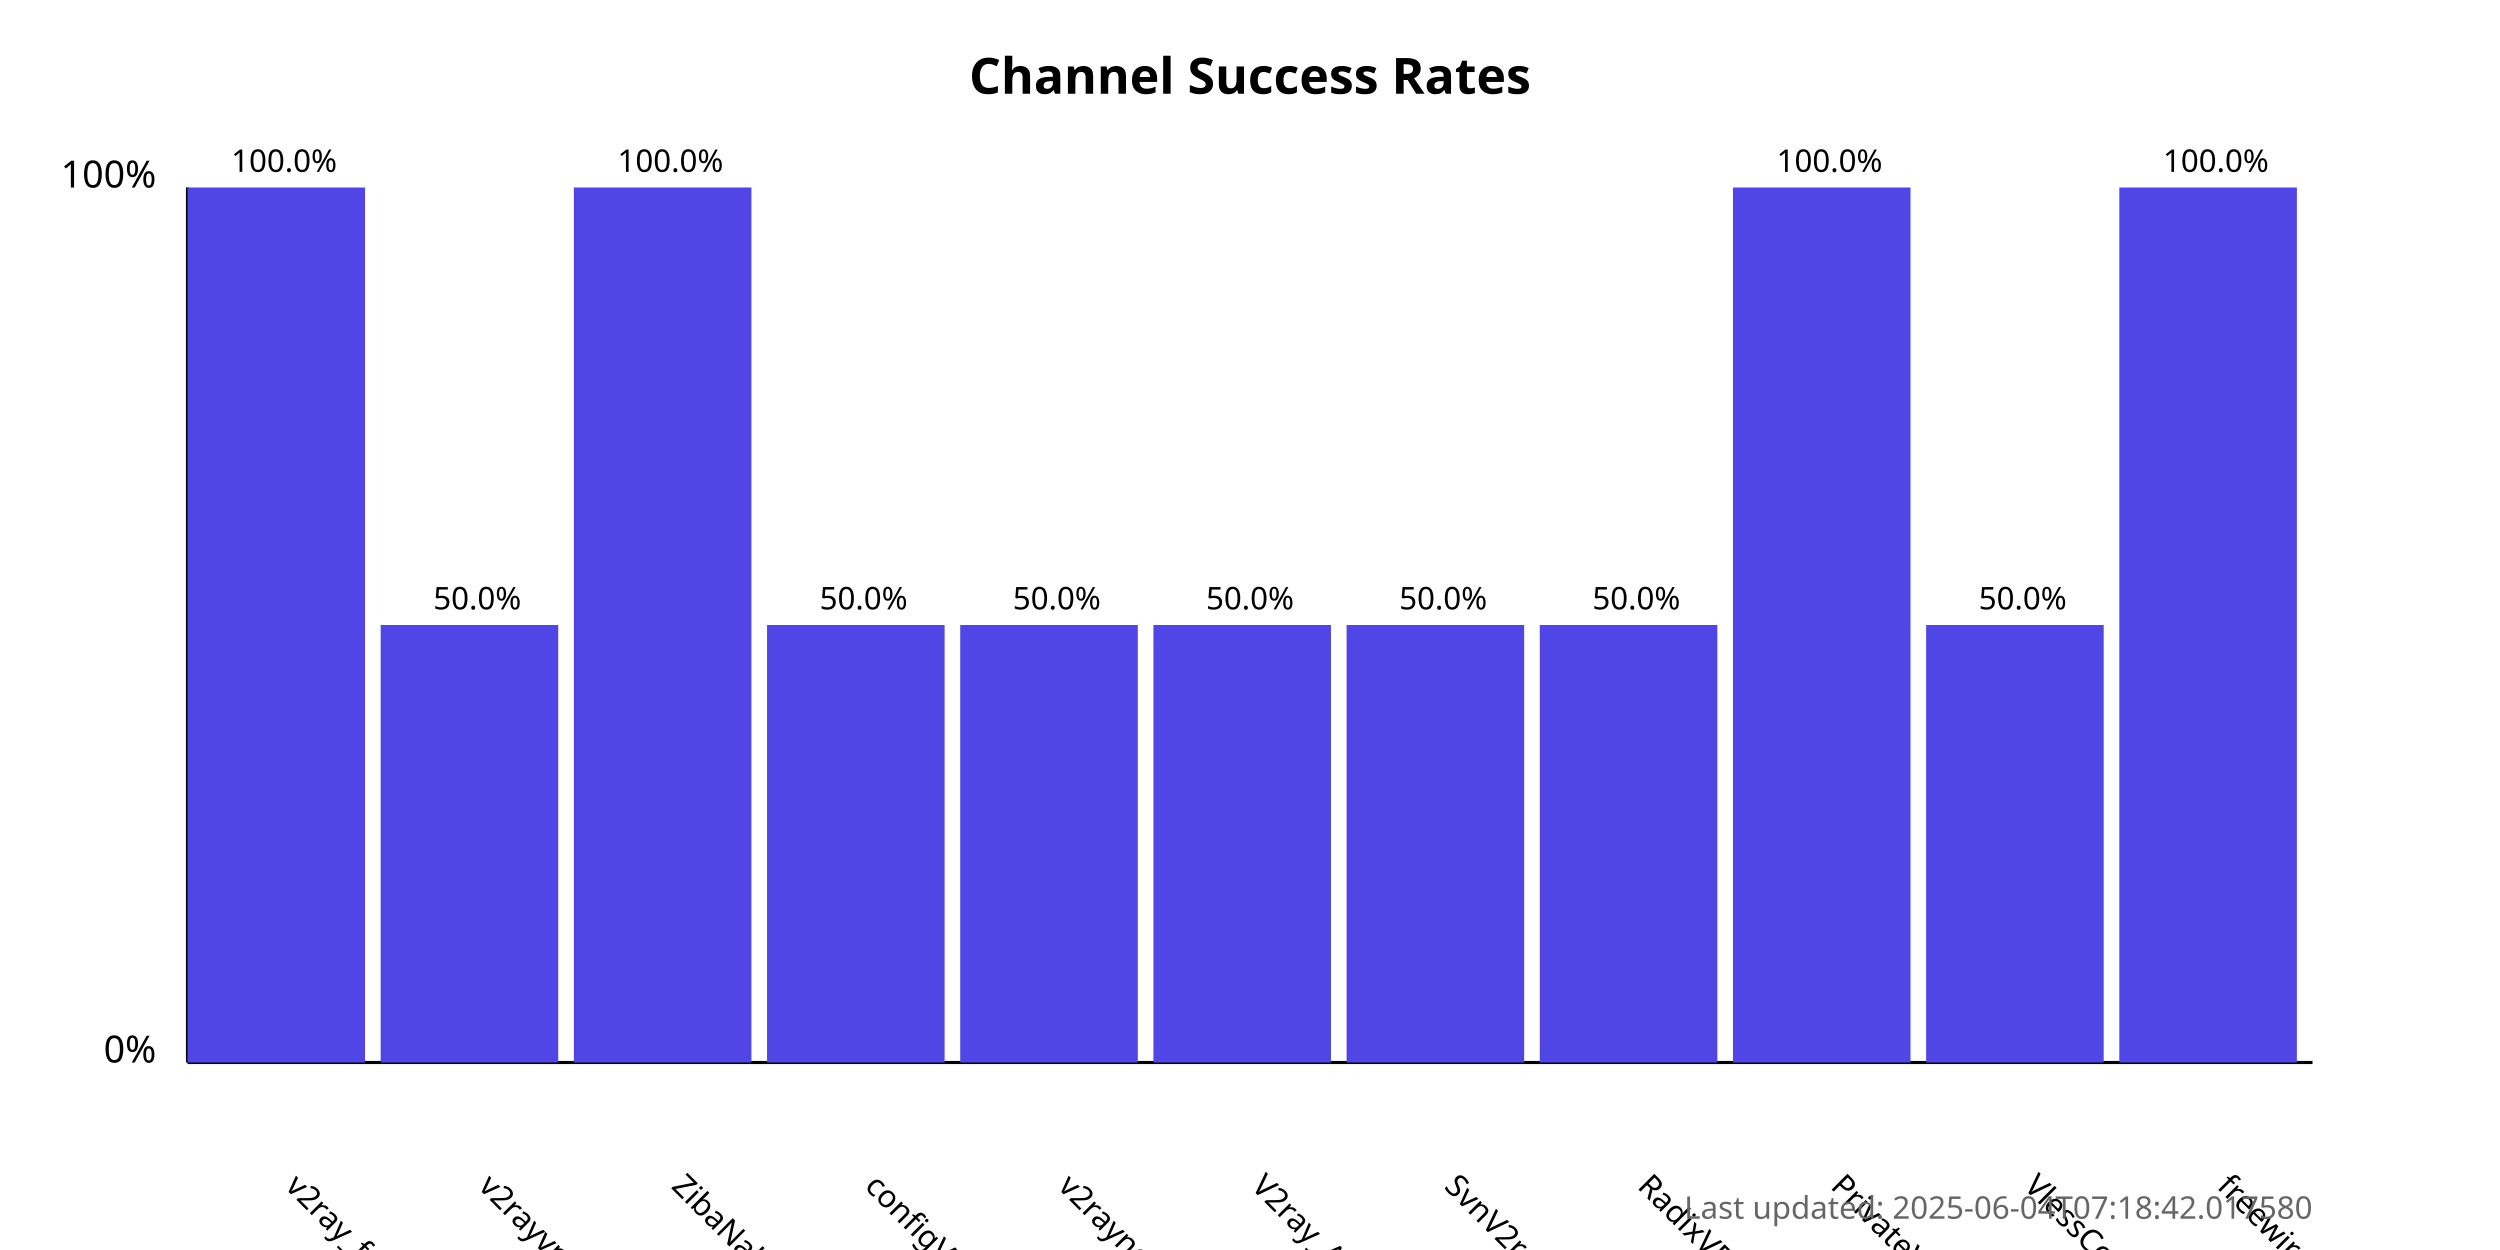
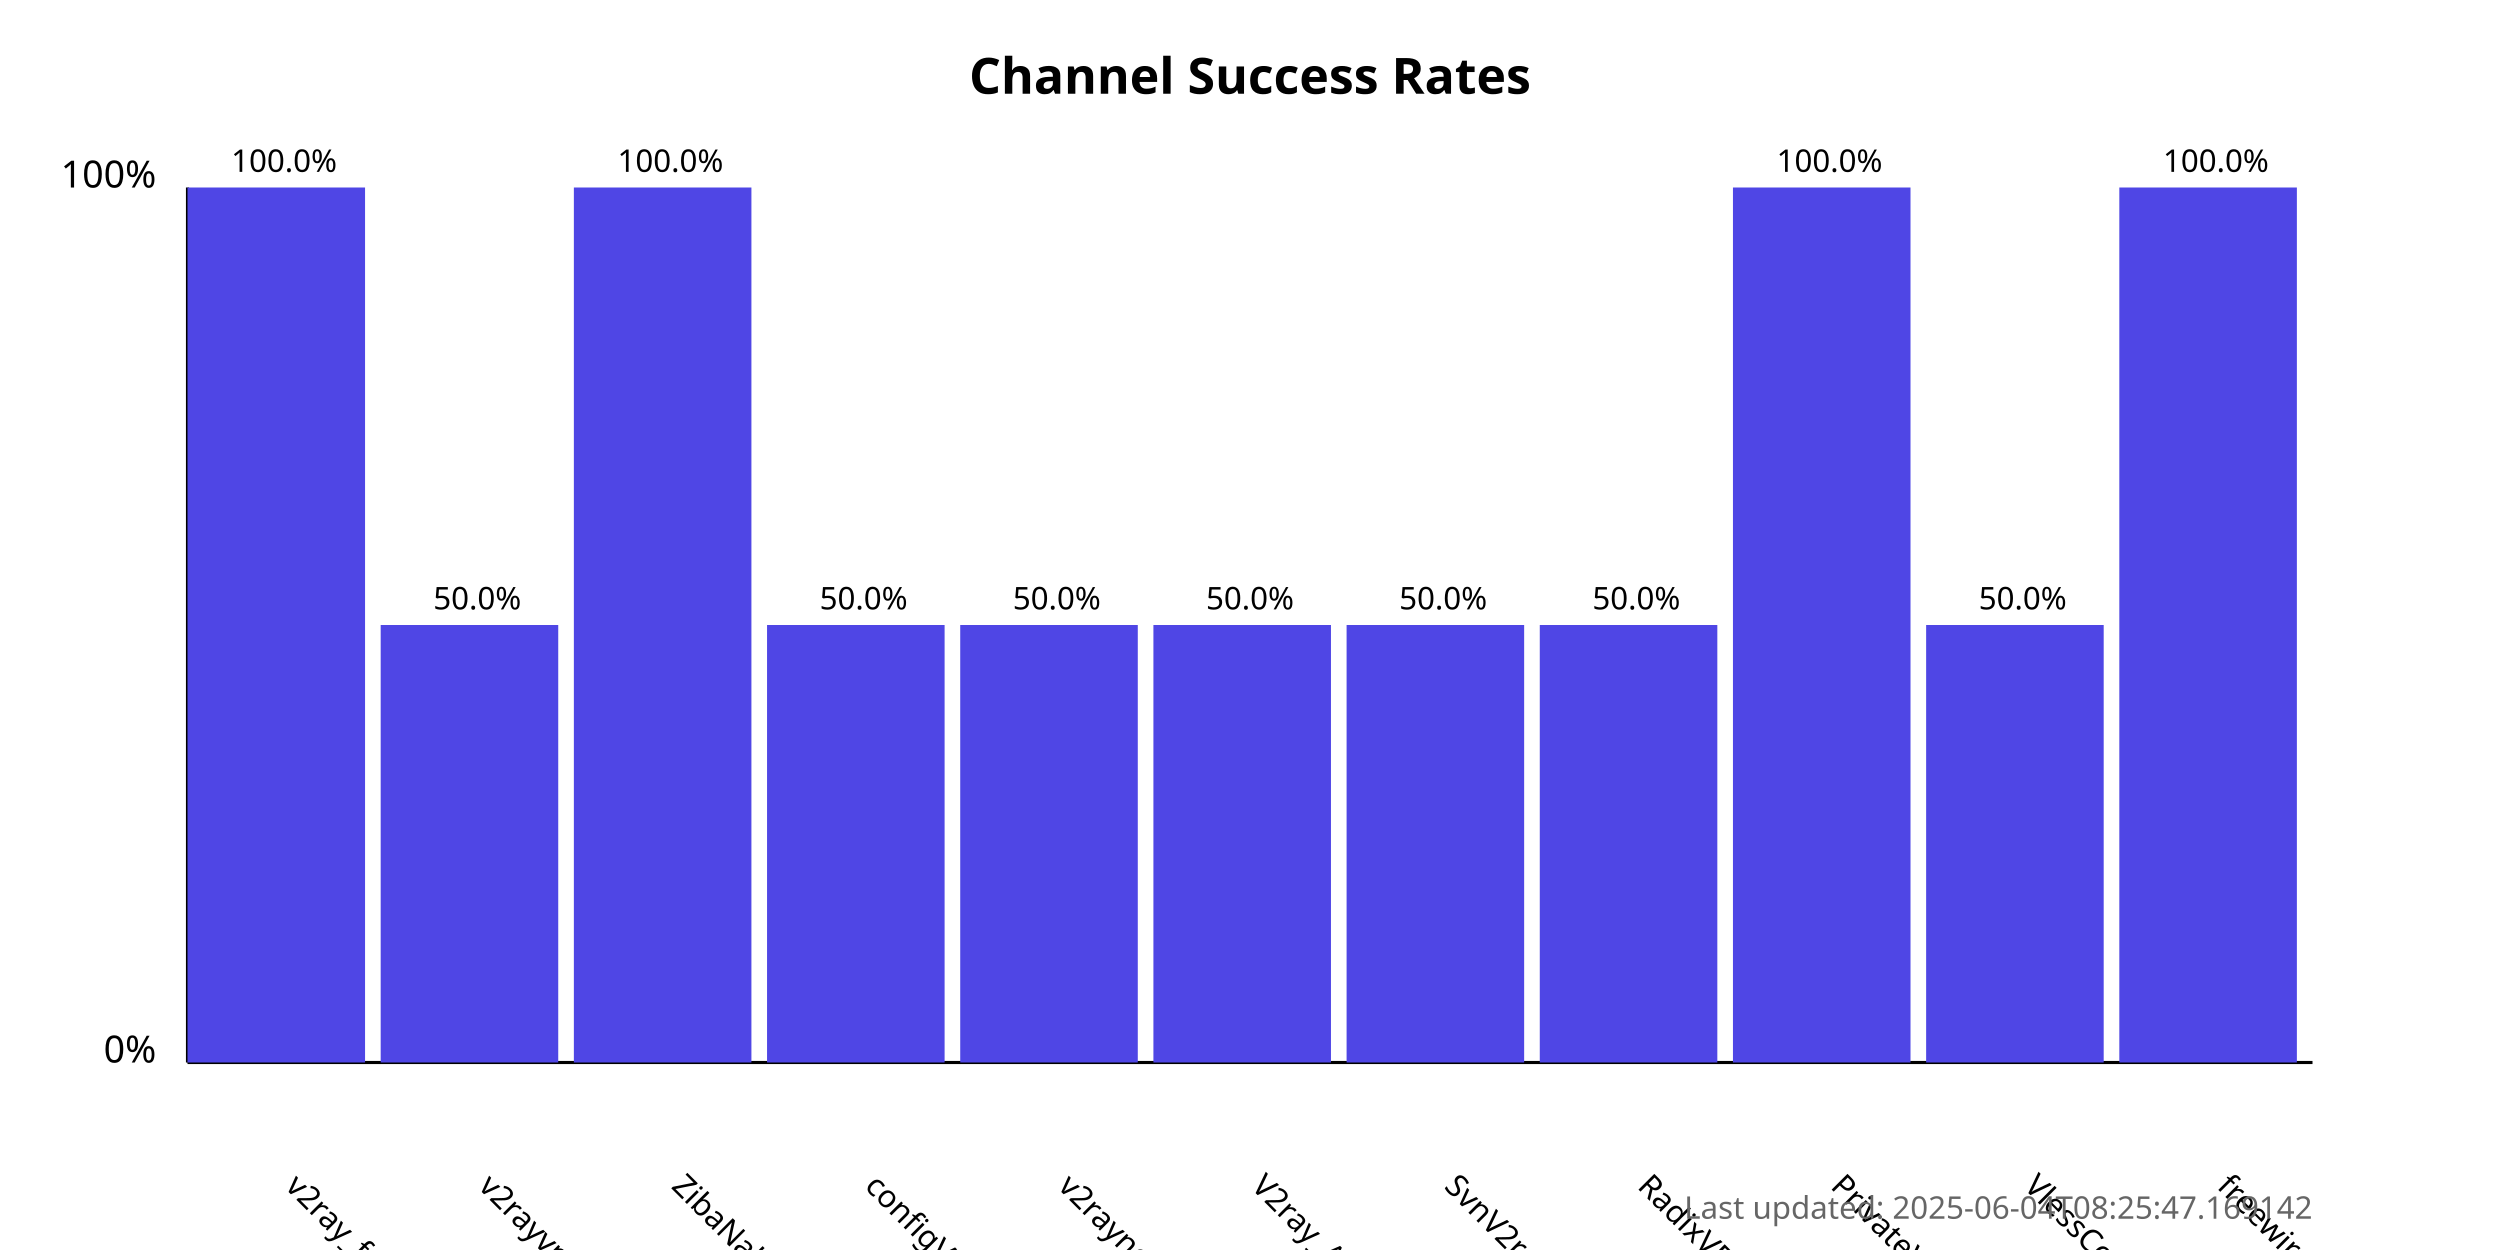
<svg xmlns="http://www.w3.org/2000/svg" width="800" height="400">
  <style>
            .chart-title { font: bold 16px sans-serif; }
            .axis-label { font: 12px sans-serif; }
            .tick-label { font: 10px sans-serif; }
            .bar { fill: #4f46e5; }
            .bar:hover { fill: #6366f1; }
            .timestamp { font: 10px sans-serif; fill: #666; }
        </style>
  <text x="400.0" y="30" text-anchor="middle" class="chart-title">
            Channel Success Rates
        </text>
  <line x1="60" y1="340" x2="60" y2="60" stroke="black" stroke-width="1" />
  <line x1="60" y1="340" x2="740" y2="340" stroke="black" stroke-width="1" />
  <text x="50" y="340" text-anchor="end" class="axis-label">0%</text>
  <text x="50" y="60" text-anchor="end" class="axis-label">100%</text>
  <g>
    <rect x="60" y="60.0" width="56.818" height="280.0" class="bar" />
    <text x="90.909" y="380" transform="rotate(45, 90.90909, 380)" text-anchor="start" class="tick-label">
                v2ray_free_conf
            </text>
    <text x="90.909" y="55.0" text-anchor="middle" class="tick-label">
                100.0%
            </text>
  </g>
  <g>
    <rect x="121.818" y="200.0" width="56.818" height="140.0" class="bar" />
    <text x="152.727" y="380" transform="rotate(45, 152.7273, 380)" text-anchor="start" class="tick-label">
                v2rayvpno
            </text>
    <text x="152.727" y="195.0" text-anchor="middle" class="tick-label">
                50.0%
            </text>
  </g>
  <g>
    <rect x="183.636" y="60.0" width="56.818" height="280.0" class="bar" />
    <text x="214.545" y="380" transform="rotate(45, 214.5455, 380)" text-anchor="start" class="tick-label">
                ZibaNabz
            </text>
    <text x="214.545" y="55.0" text-anchor="middle" class="tick-label">
                100.0%
            </text>
  </g>
  <g>
    <rect x="245.455" y="200.0" width="56.818" height="140.0" class="bar" />
    <text x="276.364" y="380" transform="rotate(45, 276.3636, 380)" text-anchor="start" class="tick-label">
                configV2rayForFree
            </text>
    <text x="276.364" y="195.0" text-anchor="middle" class="tick-label">
                50.0%
            </text>
  </g>
  <g>
    <rect x="307.273" y="200.0" width="56.818" height="140.0" class="bar" />
    <text x="338.182" y="380" transform="rotate(45, 338.1818, 380)" text-anchor="start" class="tick-label">
                v2rayngvpn
            </text>
    <text x="338.182" y="195.0" text-anchor="middle" class="tick-label">
                50.0%
            </text>
  </g>
  <g>
    <rect x="369.091" y="200.0" width="56.818" height="140.0" class="bar" />
    <text x="400.0" y="380" transform="rotate(45, 400.0, 380)" text-anchor="start" class="tick-label">
                V2ray_Alpha
            </text>
    <text x="400.0" y="195.0" text-anchor="middle" class="tick-label">
                50.0%
            </text>
  </g>
  <g>
    <rect x="430.909" y="200.0" width="56.818" height="140.0" class="bar" />
    <text x="461.818" y="380" transform="rotate(45, 461.8182, 380)" text-anchor="start" class="tick-label">
                SvnV2ray
            </text>
    <text x="461.818" y="195.0" text-anchor="middle" class="tick-label">
                50.0%
            </text>
  </g>
  <g>
    <rect x="492.727" y="200.0" width="56.818" height="140.0" class="bar" />
    <text x="523.636" y="380" transform="rotate(45, 523.6364, 380)" text-anchor="start" class="tick-label">
                RadixVPN
            </text>
    <text x="523.636" y="195.0" text-anchor="middle" class="tick-label">
                50.0%
            </text>
  </g>
  <g>
    <rect x="554.545" y="60.0" width="56.818" height="280.0" class="bar" />
    <text x="585.455" y="380" transform="rotate(45, 585.4545, 380)" text-anchor="start" class="tick-label">
                PrivateVPNs
            </text>
    <text x="585.455" y="55.0" text-anchor="middle" class="tick-label">
                100.0%
            </text>
  </g>
  <g>
    <rect x="616.364" y="200.0" width="56.818" height="140.0" class="bar" />
    <text x="647.273" y="380" transform="rotate(45, 647.2727, 380)" text-anchor="start" class="tick-label">
                VlessConfig
            </text>
    <text x="647.273" y="195.0" text-anchor="middle" class="tick-label">
                50.0%
            </text>
  </g>
  <g>
    <rect x="678.182" y="60.0" width="56.818" height="280.0" class="bar" />
    <text x="709.091" y="380" transform="rotate(45, 709.0909, 380)" text-anchor="start" class="tick-label">
                freewireguard
            </text>
    <text x="709.091" y="55.0" text-anchor="middle" class="tick-label">
                100.0%
            </text>
  </g>
  <text x="740" y="390" text-anchor="end" class="timestamp">
-             Last updated: 2025-06-04T07:18:42.017580
+             Last updated: 2025-06-04T08:25:47.169142
        </text>
</svg>
